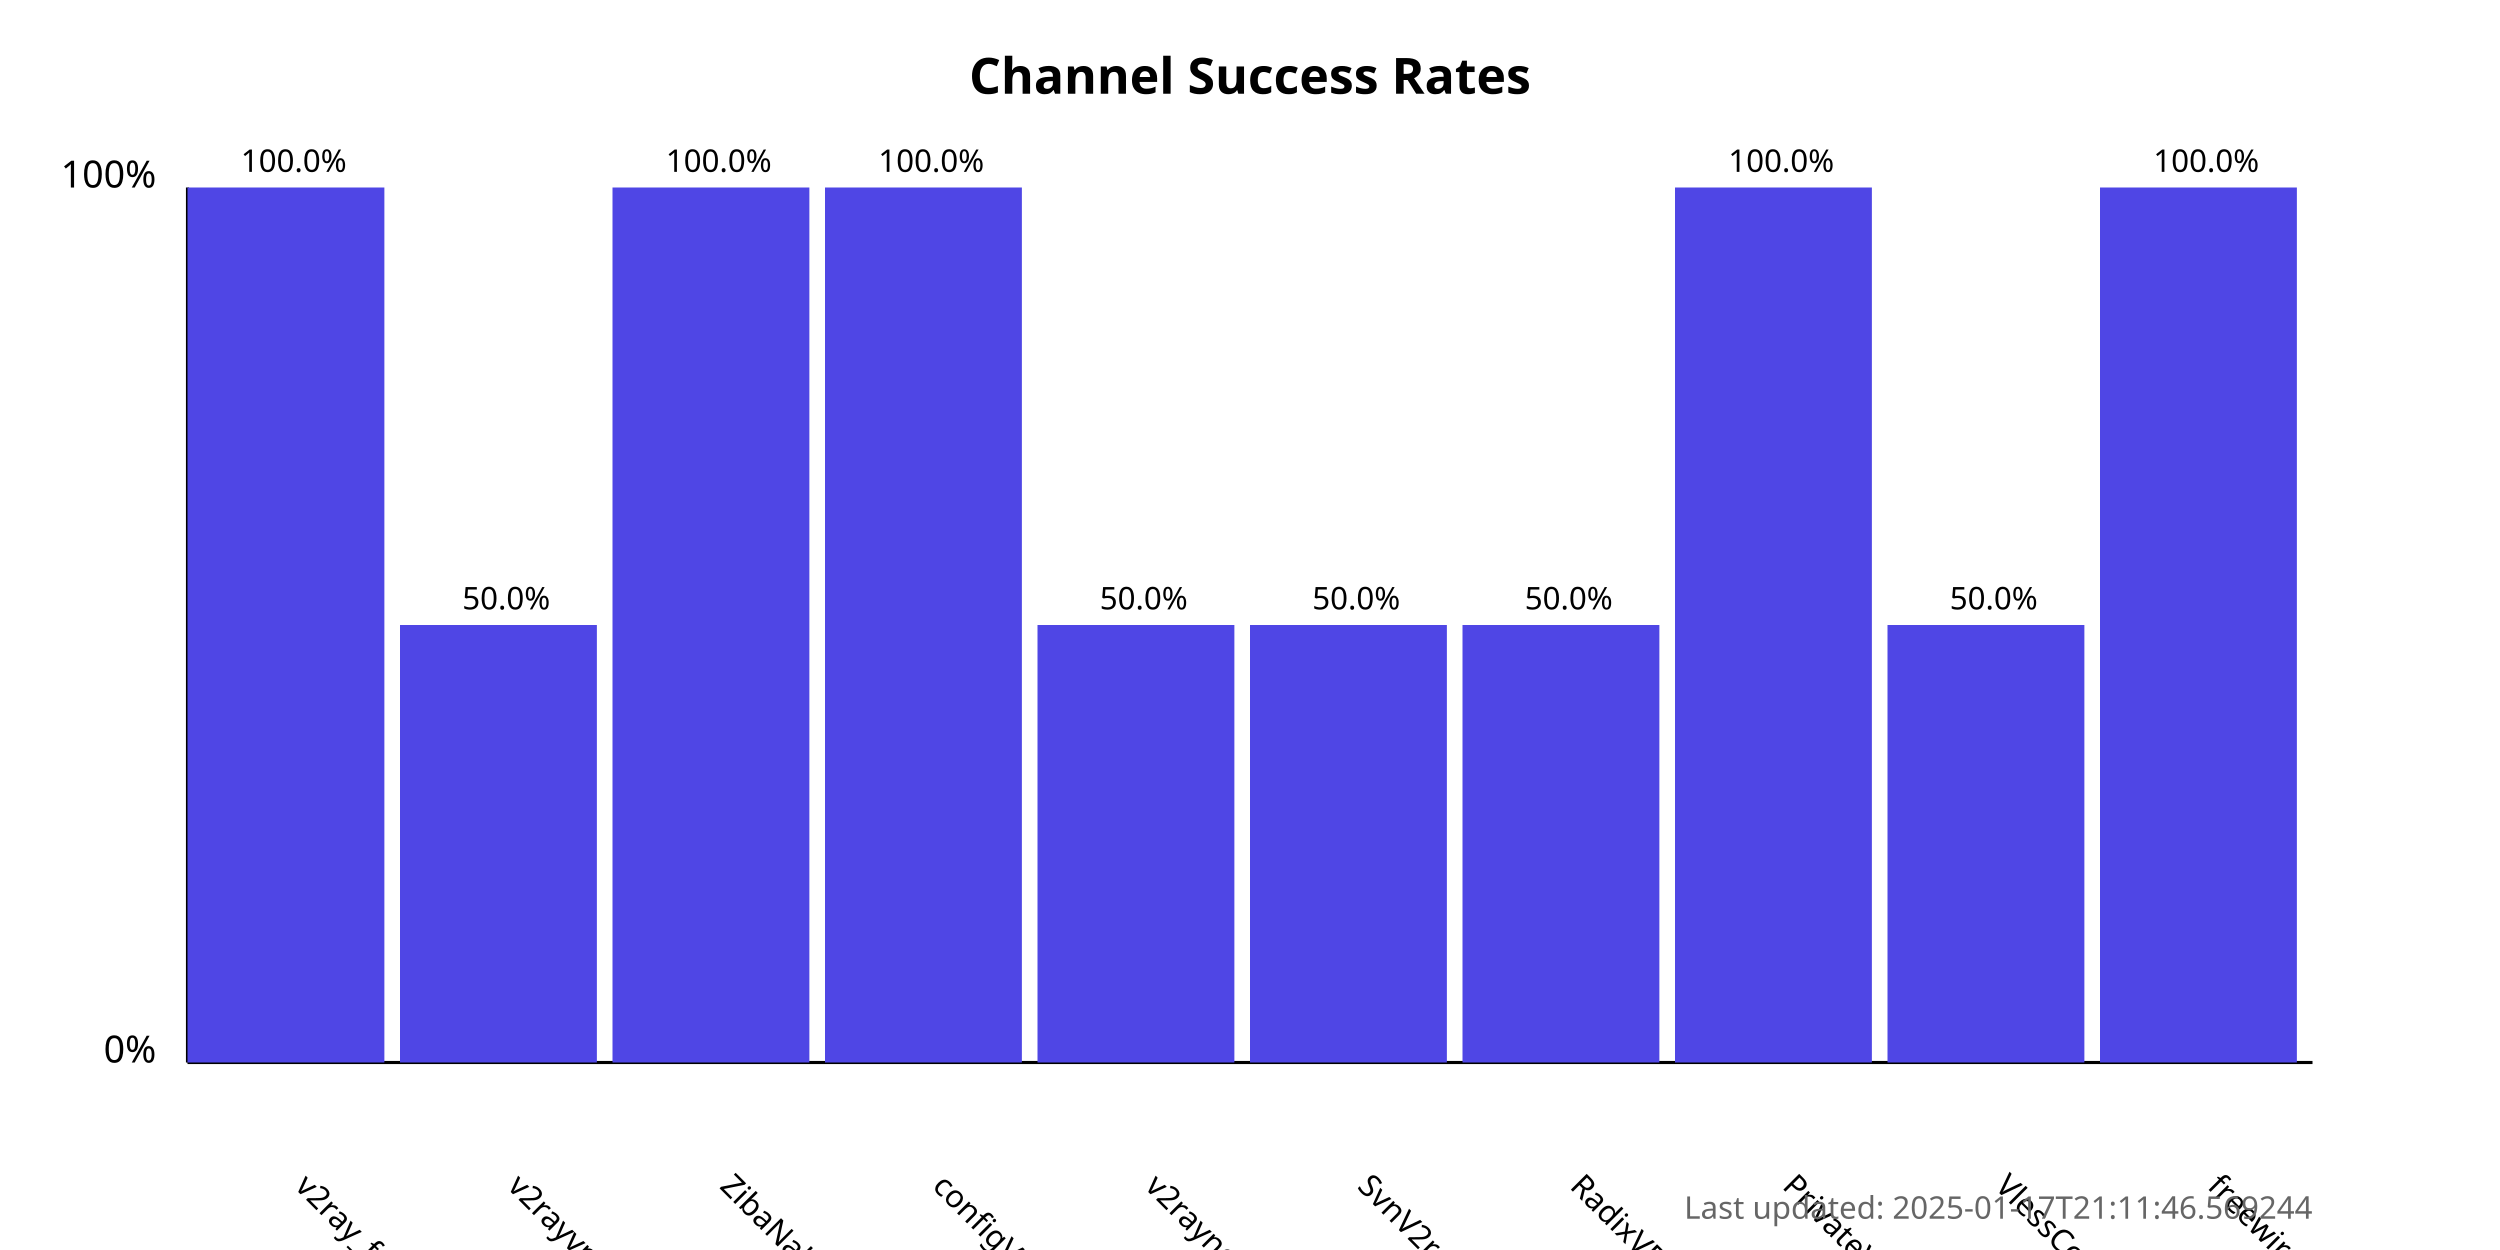
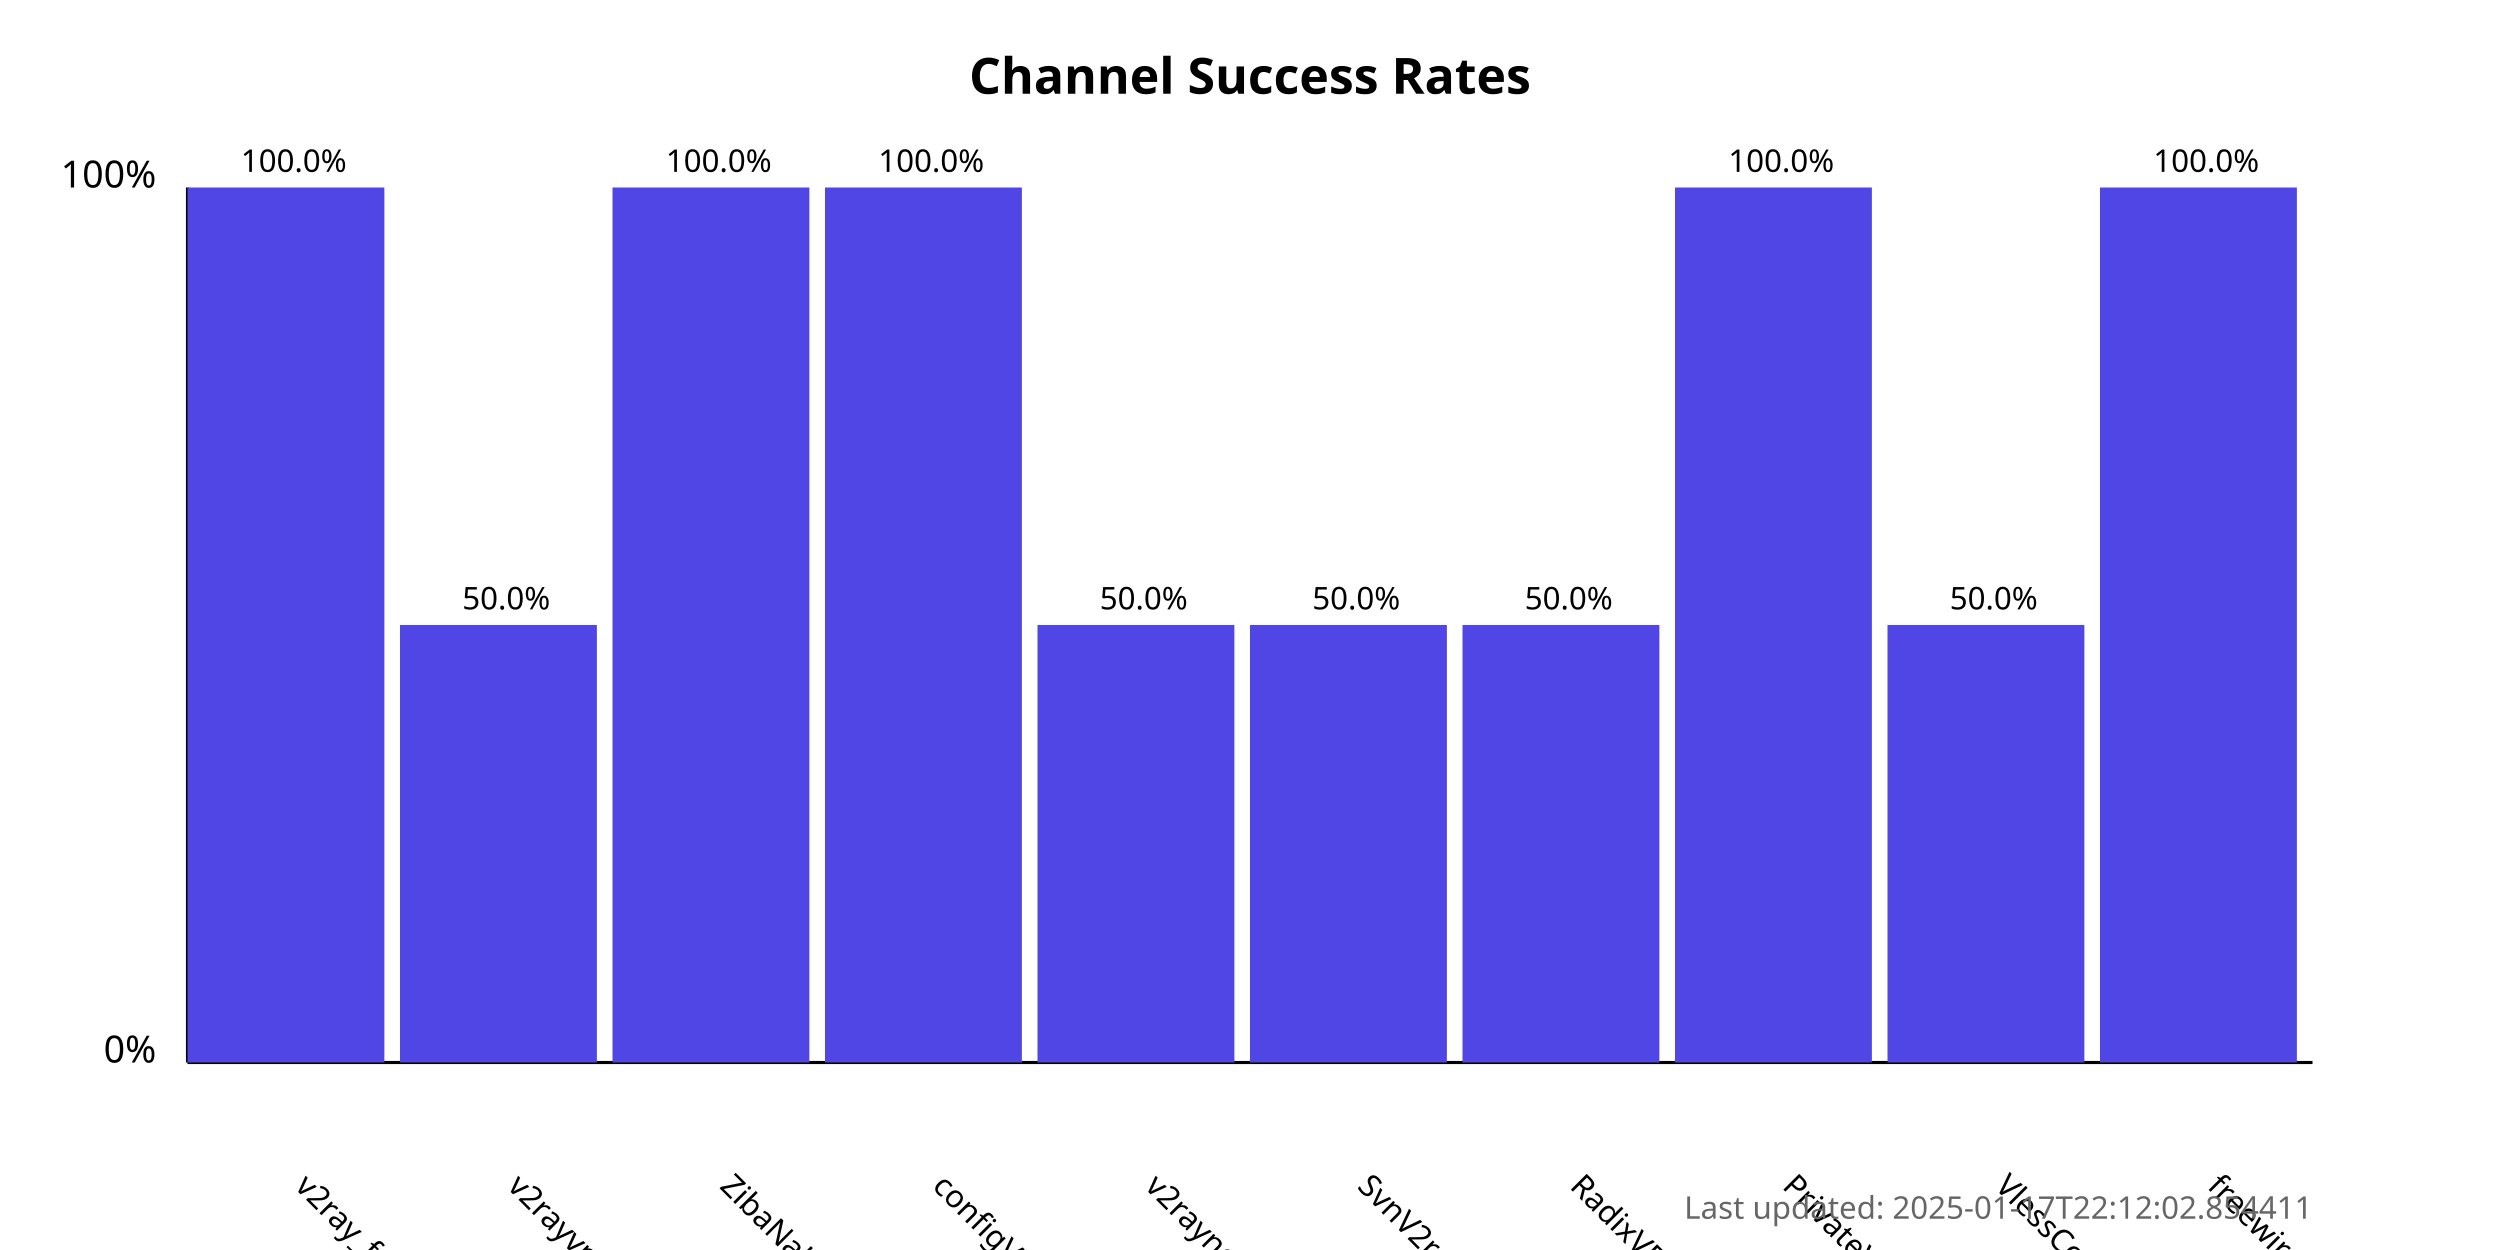
<svg xmlns="http://www.w3.org/2000/svg" width="800" height="400">
  <style>
            .chart-title { font: bold 16px sans-serif; }
            .axis-label { font: 12px sans-serif; }
            .tick-label { font: 10px sans-serif; }
            .bar { fill: #4f46e5; }
            .bar:hover { fill: #6366f1; }
            .timestamp { font: 10px sans-serif; fill: #666; }
        </style>
  <text x="400.0" y="30" text-anchor="middle" class="chart-title">
            Channel Success Rates
        </text>
  <line x1="60" y1="340" x2="60" y2="60" stroke="black" stroke-width="1" />
  <line x1="60" y1="340" x2="740" y2="340" stroke="black" stroke-width="1" />
  <text x="50" y="340" text-anchor="end" class="axis-label">0%</text>
  <text x="50" y="60" text-anchor="end" class="axis-label">100%</text>
  <g>
    <rect x="60" y="60.0" width="63.0" height="280.0" class="bar" />
    <text x="94.0" y="380" transform="rotate(45, 94.0, 380)" text-anchor="start" class="tick-label">
                v2ray_free_conf
            </text>
    <text x="94.0" y="55.0" text-anchor="middle" class="tick-label">
                100.0%
            </text>
  </g>
  <g>
    <rect x="128.0" y="200.0" width="63.0" height="140.0" class="bar" />
    <text x="162.0" y="380" transform="rotate(45, 162.0, 380)" text-anchor="start" class="tick-label">
                v2rayvpno
            </text>
    <text x="162.0" y="195.0" text-anchor="middle" class="tick-label">
                50.0%
            </text>
  </g>
  <g>
    <rect x="196.0" y="60.0" width="63.0" height="280.0" class="bar" />
    <text x="230.0" y="380" transform="rotate(45, 230.0, 380)" text-anchor="start" class="tick-label">
                ZibaNabz
            </text>
    <text x="230.0" y="55.0" text-anchor="middle" class="tick-label">
                100.0%
            </text>
  </g>
  <g>
    <rect x="264.0" y="60.0" width="63.0" height="280.0" class="bar" />
    <text x="298.0" y="380" transform="rotate(45, 298.0, 380)" text-anchor="start" class="tick-label">
                configV2rayForFree
            </text>
    <text x="298.0" y="55.0" text-anchor="middle" class="tick-label">
                100.0%
            </text>
  </g>
  <g>
    <rect x="332.0" y="200.0" width="63.0" height="140.0" class="bar" />
    <text x="366.0" y="380" transform="rotate(45, 366.0, 380)" text-anchor="start" class="tick-label">
                v2rayngvpn
            </text>
    <text x="366.0" y="195.0" text-anchor="middle" class="tick-label">
                50.0%
            </text>
  </g>
  <g>
    <rect x="400.0" y="200.0" width="63.0" height="140.0" class="bar" />
    <text x="434.0" y="380" transform="rotate(45, 434.0, 380)" text-anchor="start" class="tick-label">
                SvnV2ray
            </text>
    <text x="434.0" y="195.0" text-anchor="middle" class="tick-label">
                50.0%
            </text>
  </g>
  <g>
    <rect x="468.0" y="200.0" width="63.0" height="140.0" class="bar" />
    <text x="502.0" y="380" transform="rotate(45, 502.0, 380)" text-anchor="start" class="tick-label">
                RadixVPN
            </text>
    <text x="502.0" y="195.0" text-anchor="middle" class="tick-label">
                50.0%
            </text>
  </g>
  <g>
    <rect x="536.0" y="60.0" width="63.0" height="280.0" class="bar" />
    <text x="570.0" y="380" transform="rotate(45, 570.0, 380)" text-anchor="start" class="tick-label">
                PrivateVPNs
            </text>
    <text x="570.0" y="55.0" text-anchor="middle" class="tick-label">
                100.0%
            </text>
  </g>
  <g>
    <rect x="604.0" y="200.0" width="63.0" height="140.0" class="bar" />
    <text x="638.0" y="380" transform="rotate(45, 638.0, 380)" text-anchor="start" class="tick-label">
                VlessConfig
            </text>
    <text x="638.0" y="195.0" text-anchor="middle" class="tick-label">
                50.0%
            </text>
  </g>
  <g>
    <rect x="672.0" y="60.0" width="63.0" height="280.0" class="bar" />
    <text x="706.0" y="380" transform="rotate(45, 706.0, 380)" text-anchor="start" class="tick-label">
                freewireguard
            </text>
    <text x="706.0" y="55.0" text-anchor="middle" class="tick-label">
                100.0%
            </text>
  </g>
  <text x="740" y="390" text-anchor="end" class="timestamp">
-             Last updated: 2025-01-17T21:11:46.569244
+             Last updated: 2025-01-17T22:12:02.854411
        </text>
</svg>
